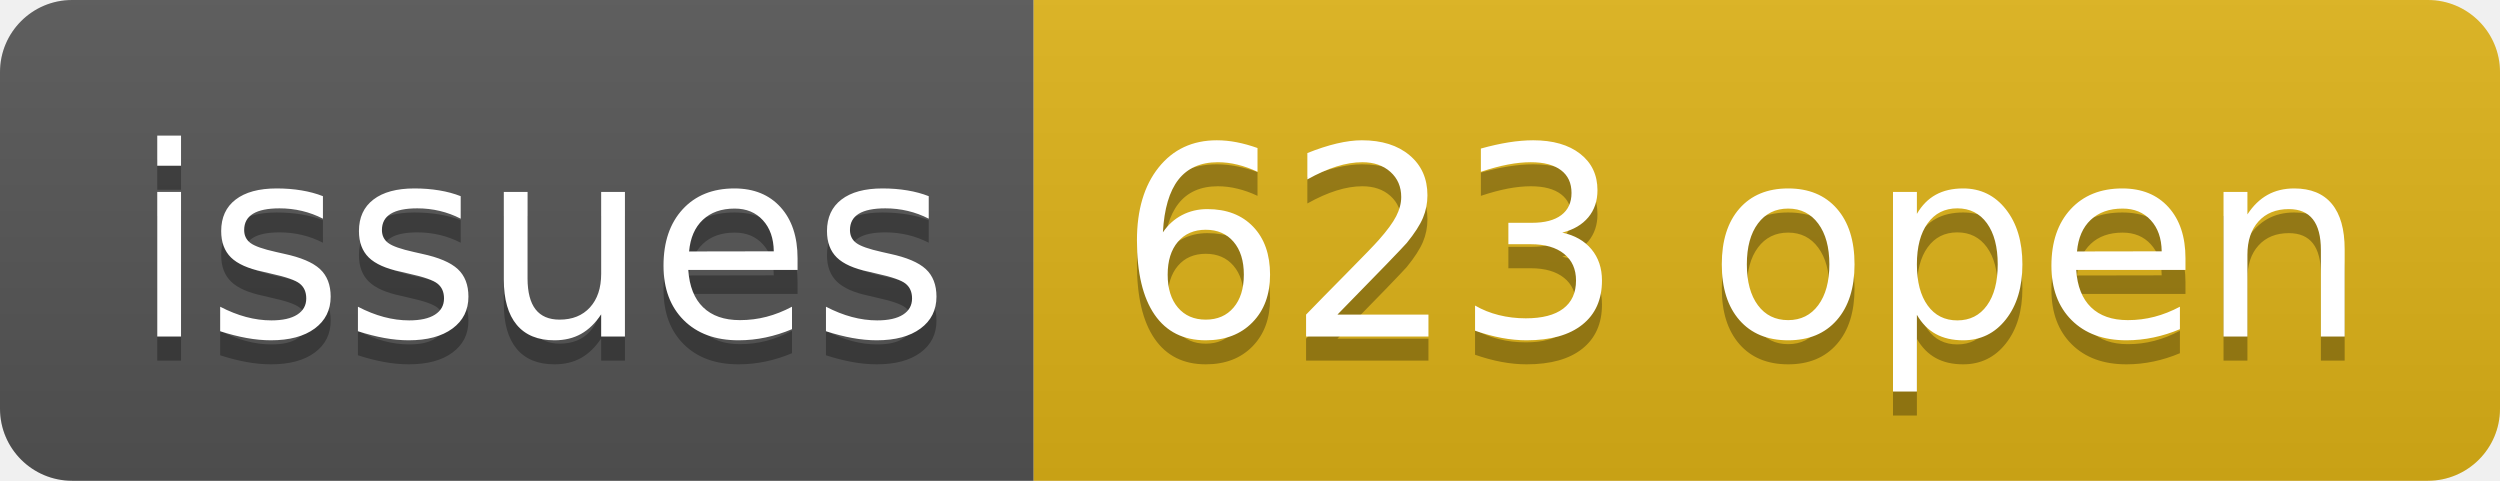
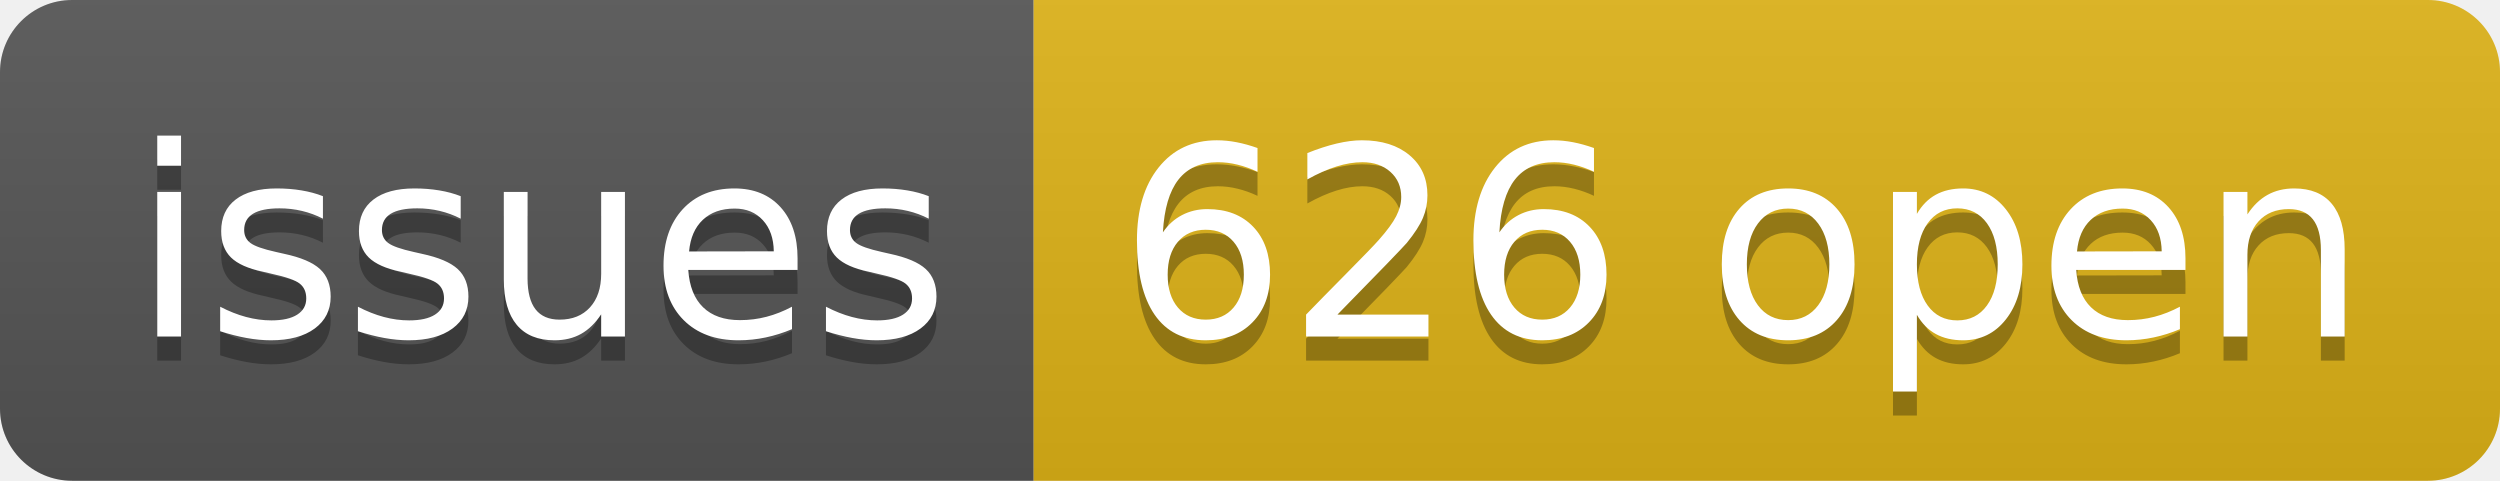
- <svg xmlns="http://www.w3.org/2000/svg" width="104" height="20" role="img" aria-label="issues: 623 open">
+ <svg xmlns="http://www.w3.org/2000/svg" width="104" height="20" role="img" aria-label="issues: 626 open">
  <linearGradient id="s" x2="0" y2="100%">
    <stop offset="0" stop-color="#bbb" stop-opacity=".1" />
    <stop offset="1" stop-opacity=".1" />
  </linearGradient>
  <clipPath id="r">
    <rect width="104" height="20" rx="3" fill="#fff" />
  </clipPath>
  <g clip-path="url(#r)">
    <rect width="43" height="20" fill="#555" />
    <rect x="43" width="61" height="20" fill="#dfb317" />
    <rect width="104" height="20" fill="url(#s)" />
  </g>
  <g fill="#fff" text-anchor="middle" font-family="Verdana,Geneva,DejaVu Sans,sans-serif" text-rendering="geometricPrecision" font-size="110">
    <text aria-hidden="true" x="225" y="150" fill="#010101" fill-opacity=".3" transform="scale(.1)" textLength="330">issues</text>
    <text x="225" y="140" transform="scale(.1)" fill="#fff" textLength="330">issues</text>
-     <text aria-hidden="true" x="725" y="150" fill="#010101" fill-opacity=".3" transform="scale(.1)" textLength="510">623 open</text>
-     <text x="725" y="140" transform="scale(.1)" fill="#fff" textLength="510">623 open</text>
+     <text aria-hidden="true" x="725" y="150" fill="#010101" fill-opacity=".3" transform="scale(.1)" textLength="510">626 open</text>
+     <text x="725" y="140" transform="scale(.1)" fill="#fff" textLength="510">626 open</text>
  </g>
</svg>
